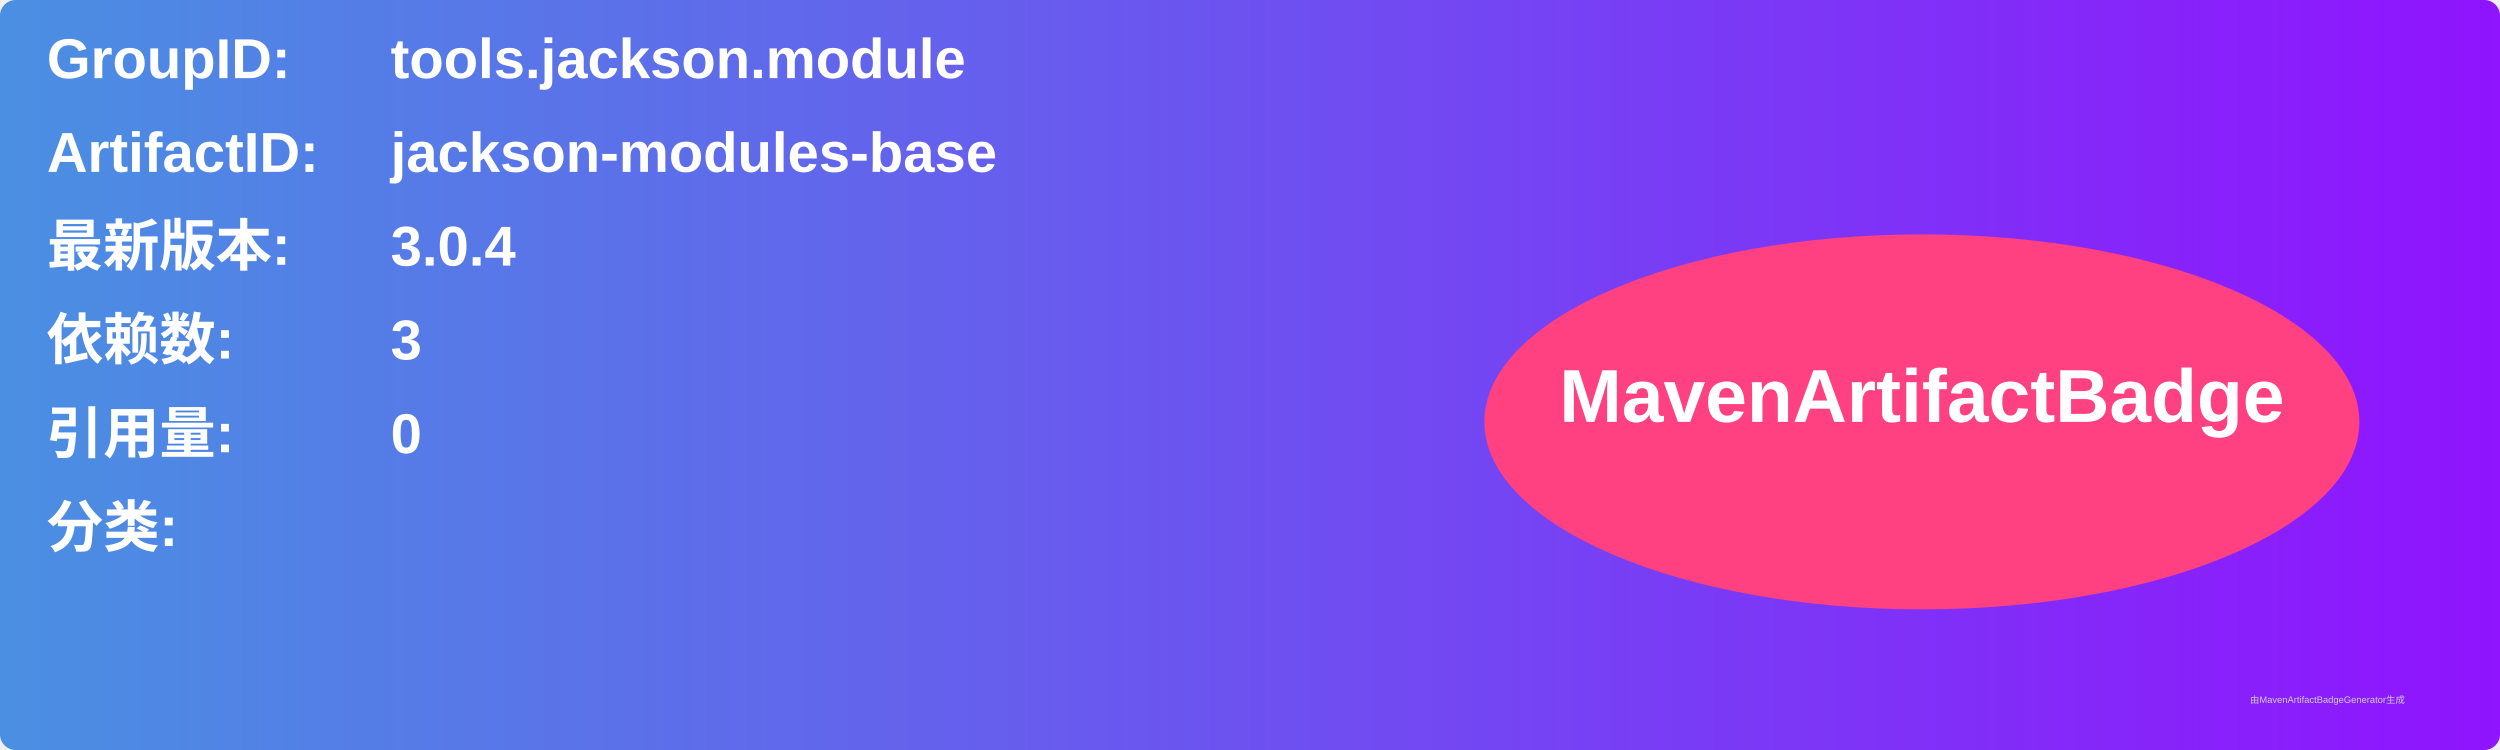
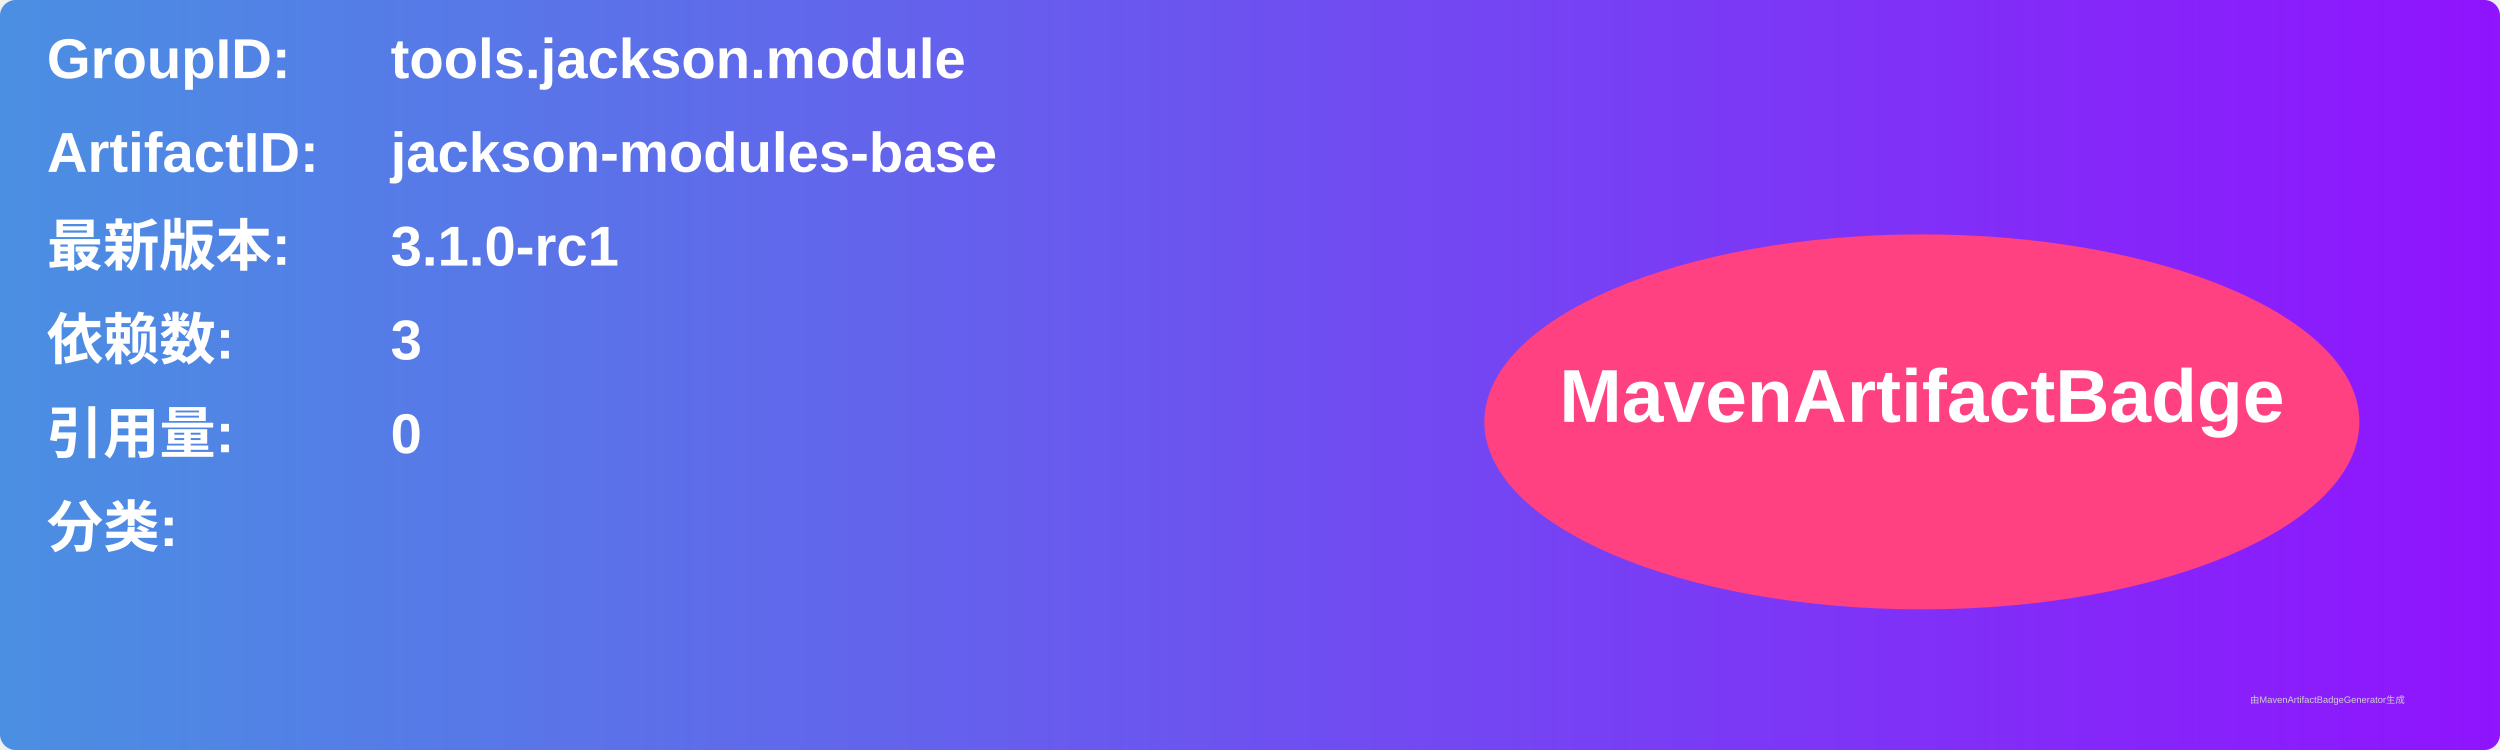
<svg xmlns="http://www.w3.org/2000/svg" width="800" height="240" viewBox="0 0 800 240">
  <linearGradient id="grad" x1="0%" y1="0%" x2="100%" y2="0%">
    <stop offset="0%" stop-color="#4a90e2" />
    <stop offset="100%" stop-color="#9013fe" />
  </linearGradient>
  <rect width="100%" height="100%" rx="5" ry="5" fill="url(#grad)" />
  <g transform="translate(15, 15)">
    <text x="0" y="10" font-family="Arial" font-size="18" fill="white" font-weight="bold" width="260">GroupID:</text>
    <text x="110" y="10" font-family="Arial" font-size="18" fill="white" font-weight="bold" width="460">tools.jackson.module</text>
    <text x="0" y="40" font-family="Arial" font-size="18" fill="white" font-weight="bold" width="260">ArtifactID:</text>
    <text x="110" y="40" font-family="Arial" font-size="18" fill="white" font-weight="bold" width="460">jackson-modules-base</text>
    <text x="0" y="70" font-family="Arial" font-size="18" fill="white" font-weight="bold">最新版本:</text>
    <text x="110" y="70" font-family="Arial" font-size="18" fill="white" font-weight="bold">
-       <tspan font-weight="bold">3.0.4</tspan>
+       <tspan font-weight="bold">3.1.0-rc1</tspan>
    </text>
    <text x="0" y="100" font-family="Arial" font-size="18" fill="white" font-weight="bold">依赖数: </text>
    <text x="110" y="100" font-family="Arial" font-size="18" fill="white">
      <tspan font-weight="bold">3</tspan>
    </text>
    <text x="0" y="130" font-family="Arial" font-size="18" fill="white" font-weight="bold">引用量: </text>
    <text x="110" y="130" font-family="Arial" font-size="18" fill="white">
      <tspan font-weight="bold">0</tspan>
    </text>
    <text x="0" y="160" font-family="Arial" font-size="18" fill="white" font-weight="bold">分类:</text>
    <text x="10" y="190" font-family="Arial" font-size="10" fill="white">
      <tspan font-weight="bold" />
    </text>
    <ellipse cx="600" cy="120" rx="140" ry="60" fill="#ff4081" />
    <text x="600" y="120" text-anchor="middle" font-family="Arial" font-size="24" fill="white" font-weight="bold">MavenArtifactBadge</text>
  </g>
  <text x="720" y="225" font-family="Arial" font-size="3" fill="#d0d0d0">由MavenArtifactBadgeGenerator生成</text>
</svg>
